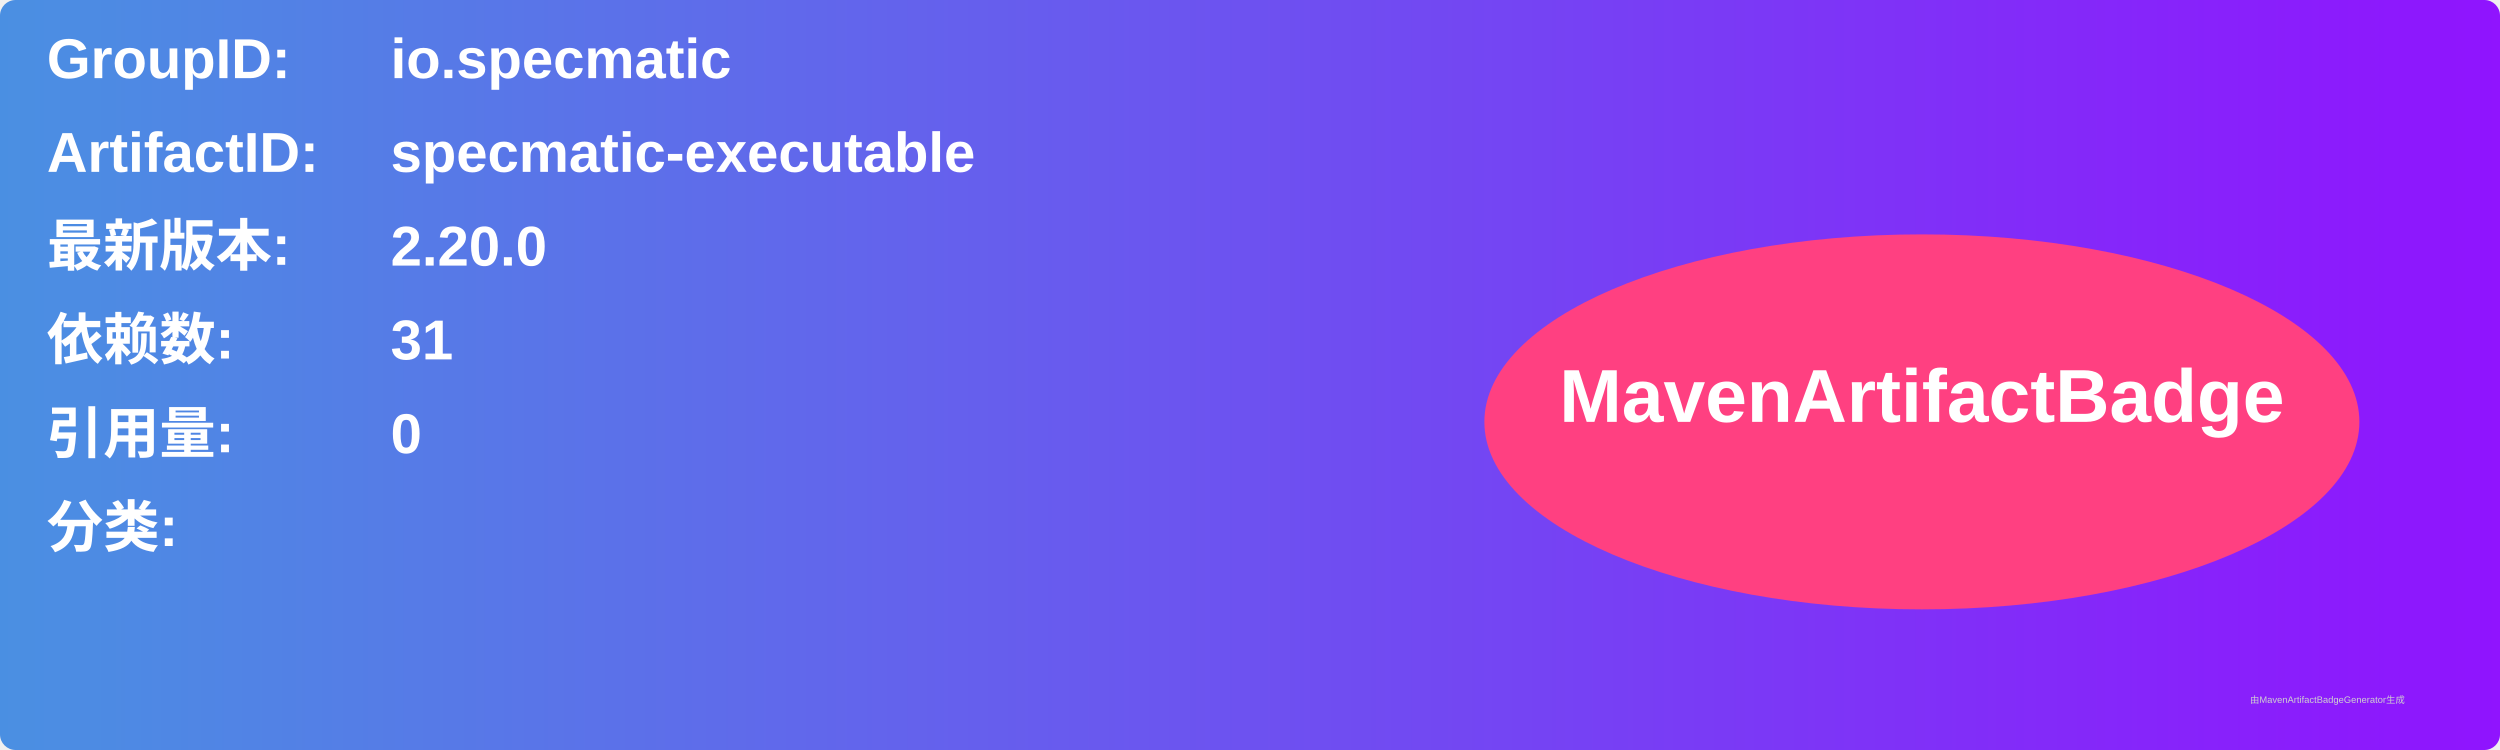
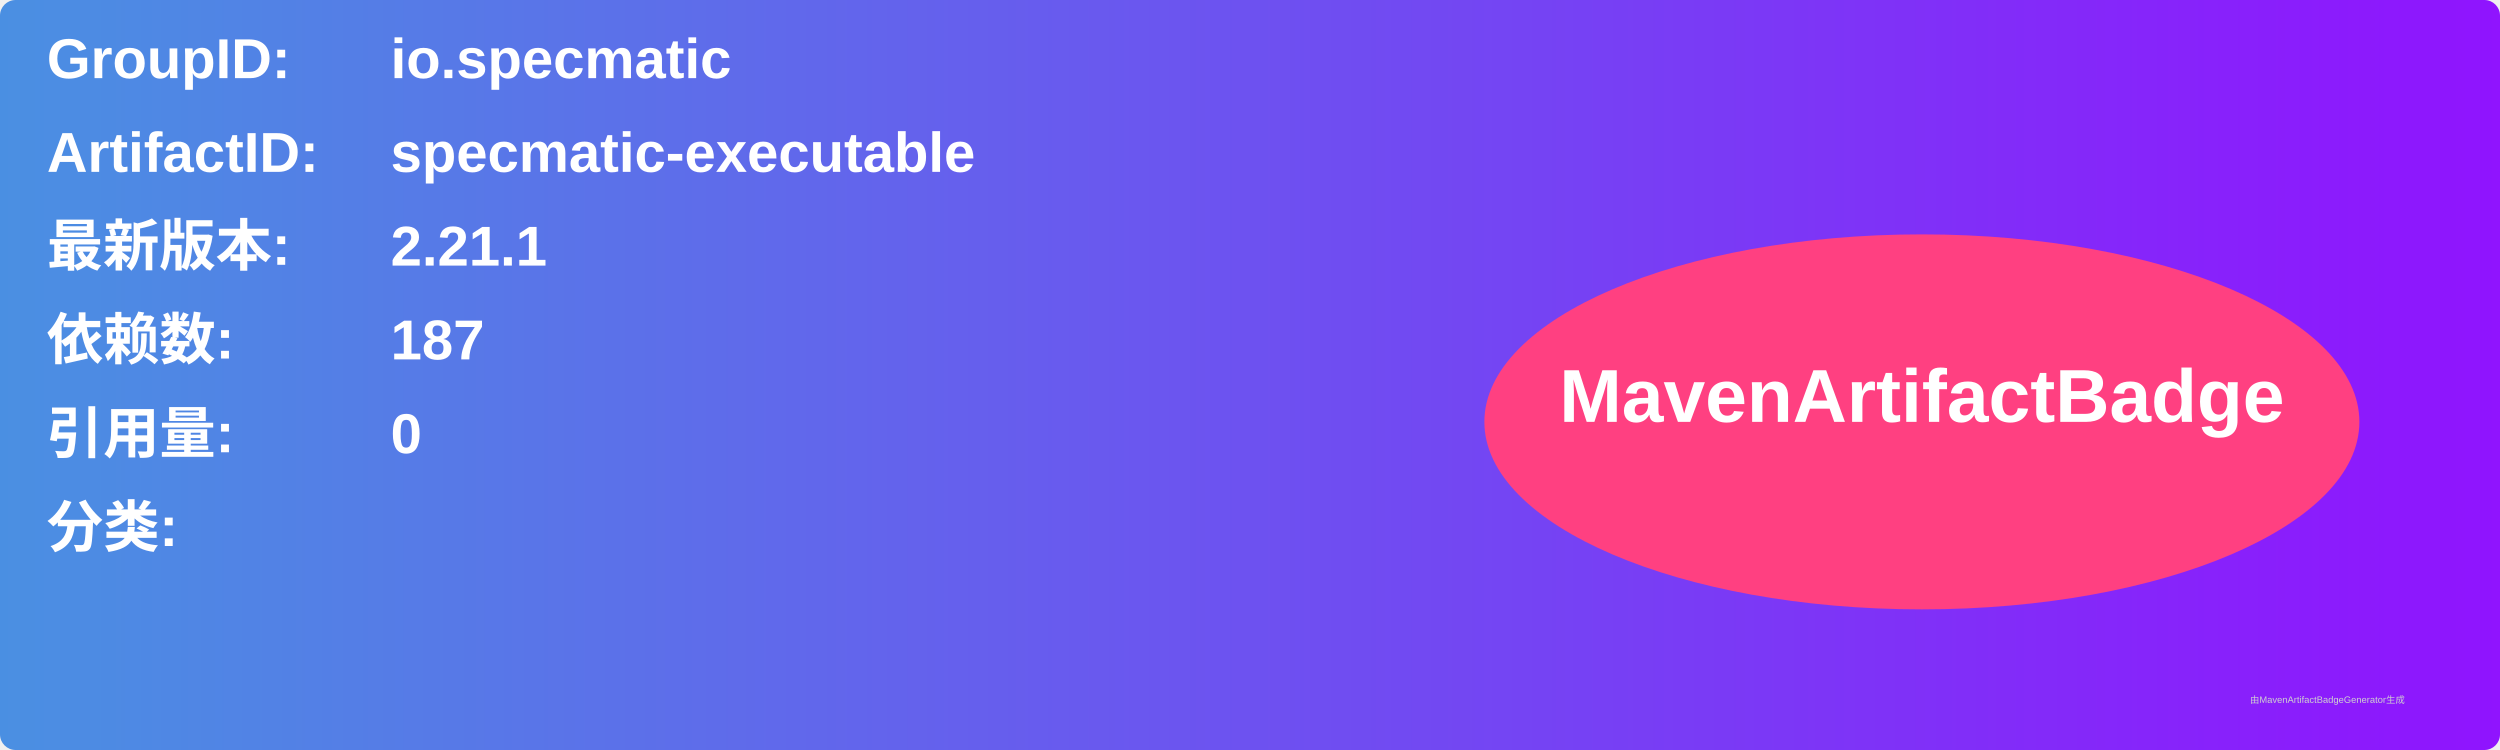
<svg xmlns="http://www.w3.org/2000/svg" width="800" height="240" viewBox="0 0 800 240">
  <linearGradient id="grad" x1="0%" y1="0%" x2="100%" y2="0%">
    <stop offset="0%" stop-color="#4a90e2" />
    <stop offset="100%" stop-color="#9013fe" />
  </linearGradient>
  <rect width="100%" height="100%" rx="5" ry="5" fill="url(#grad)" />
  <g transform="translate(15, 15)">
    <text x="0" y="10" font-family="Arial" font-size="18" fill="white" font-weight="bold" width="260">GroupID:</text>
    <text x="110" y="10" font-family="Arial" font-size="18" fill="white" font-weight="bold" width="460">io.specmatic</text>
    <text x="0" y="40" font-family="Arial" font-size="18" fill="white" font-weight="bold" width="260">ArtifactID:</text>
    <text x="110" y="40" font-family="Arial" font-size="18" fill="white" font-weight="bold" width="460">specmatic-executable</text>
    <text x="0" y="70" font-family="Arial" font-size="18" fill="white" font-weight="bold">最新版本:</text>
    <text x="110" y="70" font-family="Arial" font-size="18" fill="white" font-weight="bold">
-       <tspan font-weight="bold">2.20.0</tspan>
+       <tspan font-weight="bold">2.21.1</tspan>
    </text>
    <text x="0" y="100" font-family="Arial" font-size="18" fill="white" font-weight="bold">依赖数: </text>
    <text x="110" y="100" font-family="Arial" font-size="18" fill="white">
-       <tspan font-weight="bold">31</tspan>
+       <tspan font-weight="bold">187</tspan>
    </text>
    <text x="0" y="130" font-family="Arial" font-size="18" fill="white" font-weight="bold">引用量: </text>
    <text x="110" y="130" font-family="Arial" font-size="18" fill="white">
      <tspan font-weight="bold">0</tspan>
    </text>
    <text x="0" y="160" font-family="Arial" font-size="18" fill="white" font-weight="bold">分类:</text>
    <text x="10" y="190" font-family="Arial" font-size="10" fill="white">
      <tspan font-weight="bold" />
    </text>
    <ellipse cx="600" cy="120" rx="140" ry="60" fill="#ff4081" />
    <text x="600" y="120" text-anchor="middle" font-family="Arial" font-size="24" fill="white" font-weight="bold">MavenArtifactBadge</text>
  </g>
  <text x="720" y="225" font-family="Arial" font-size="3" fill="#d0d0d0">由MavenArtifactBadgeGenerator生成</text>
</svg>
